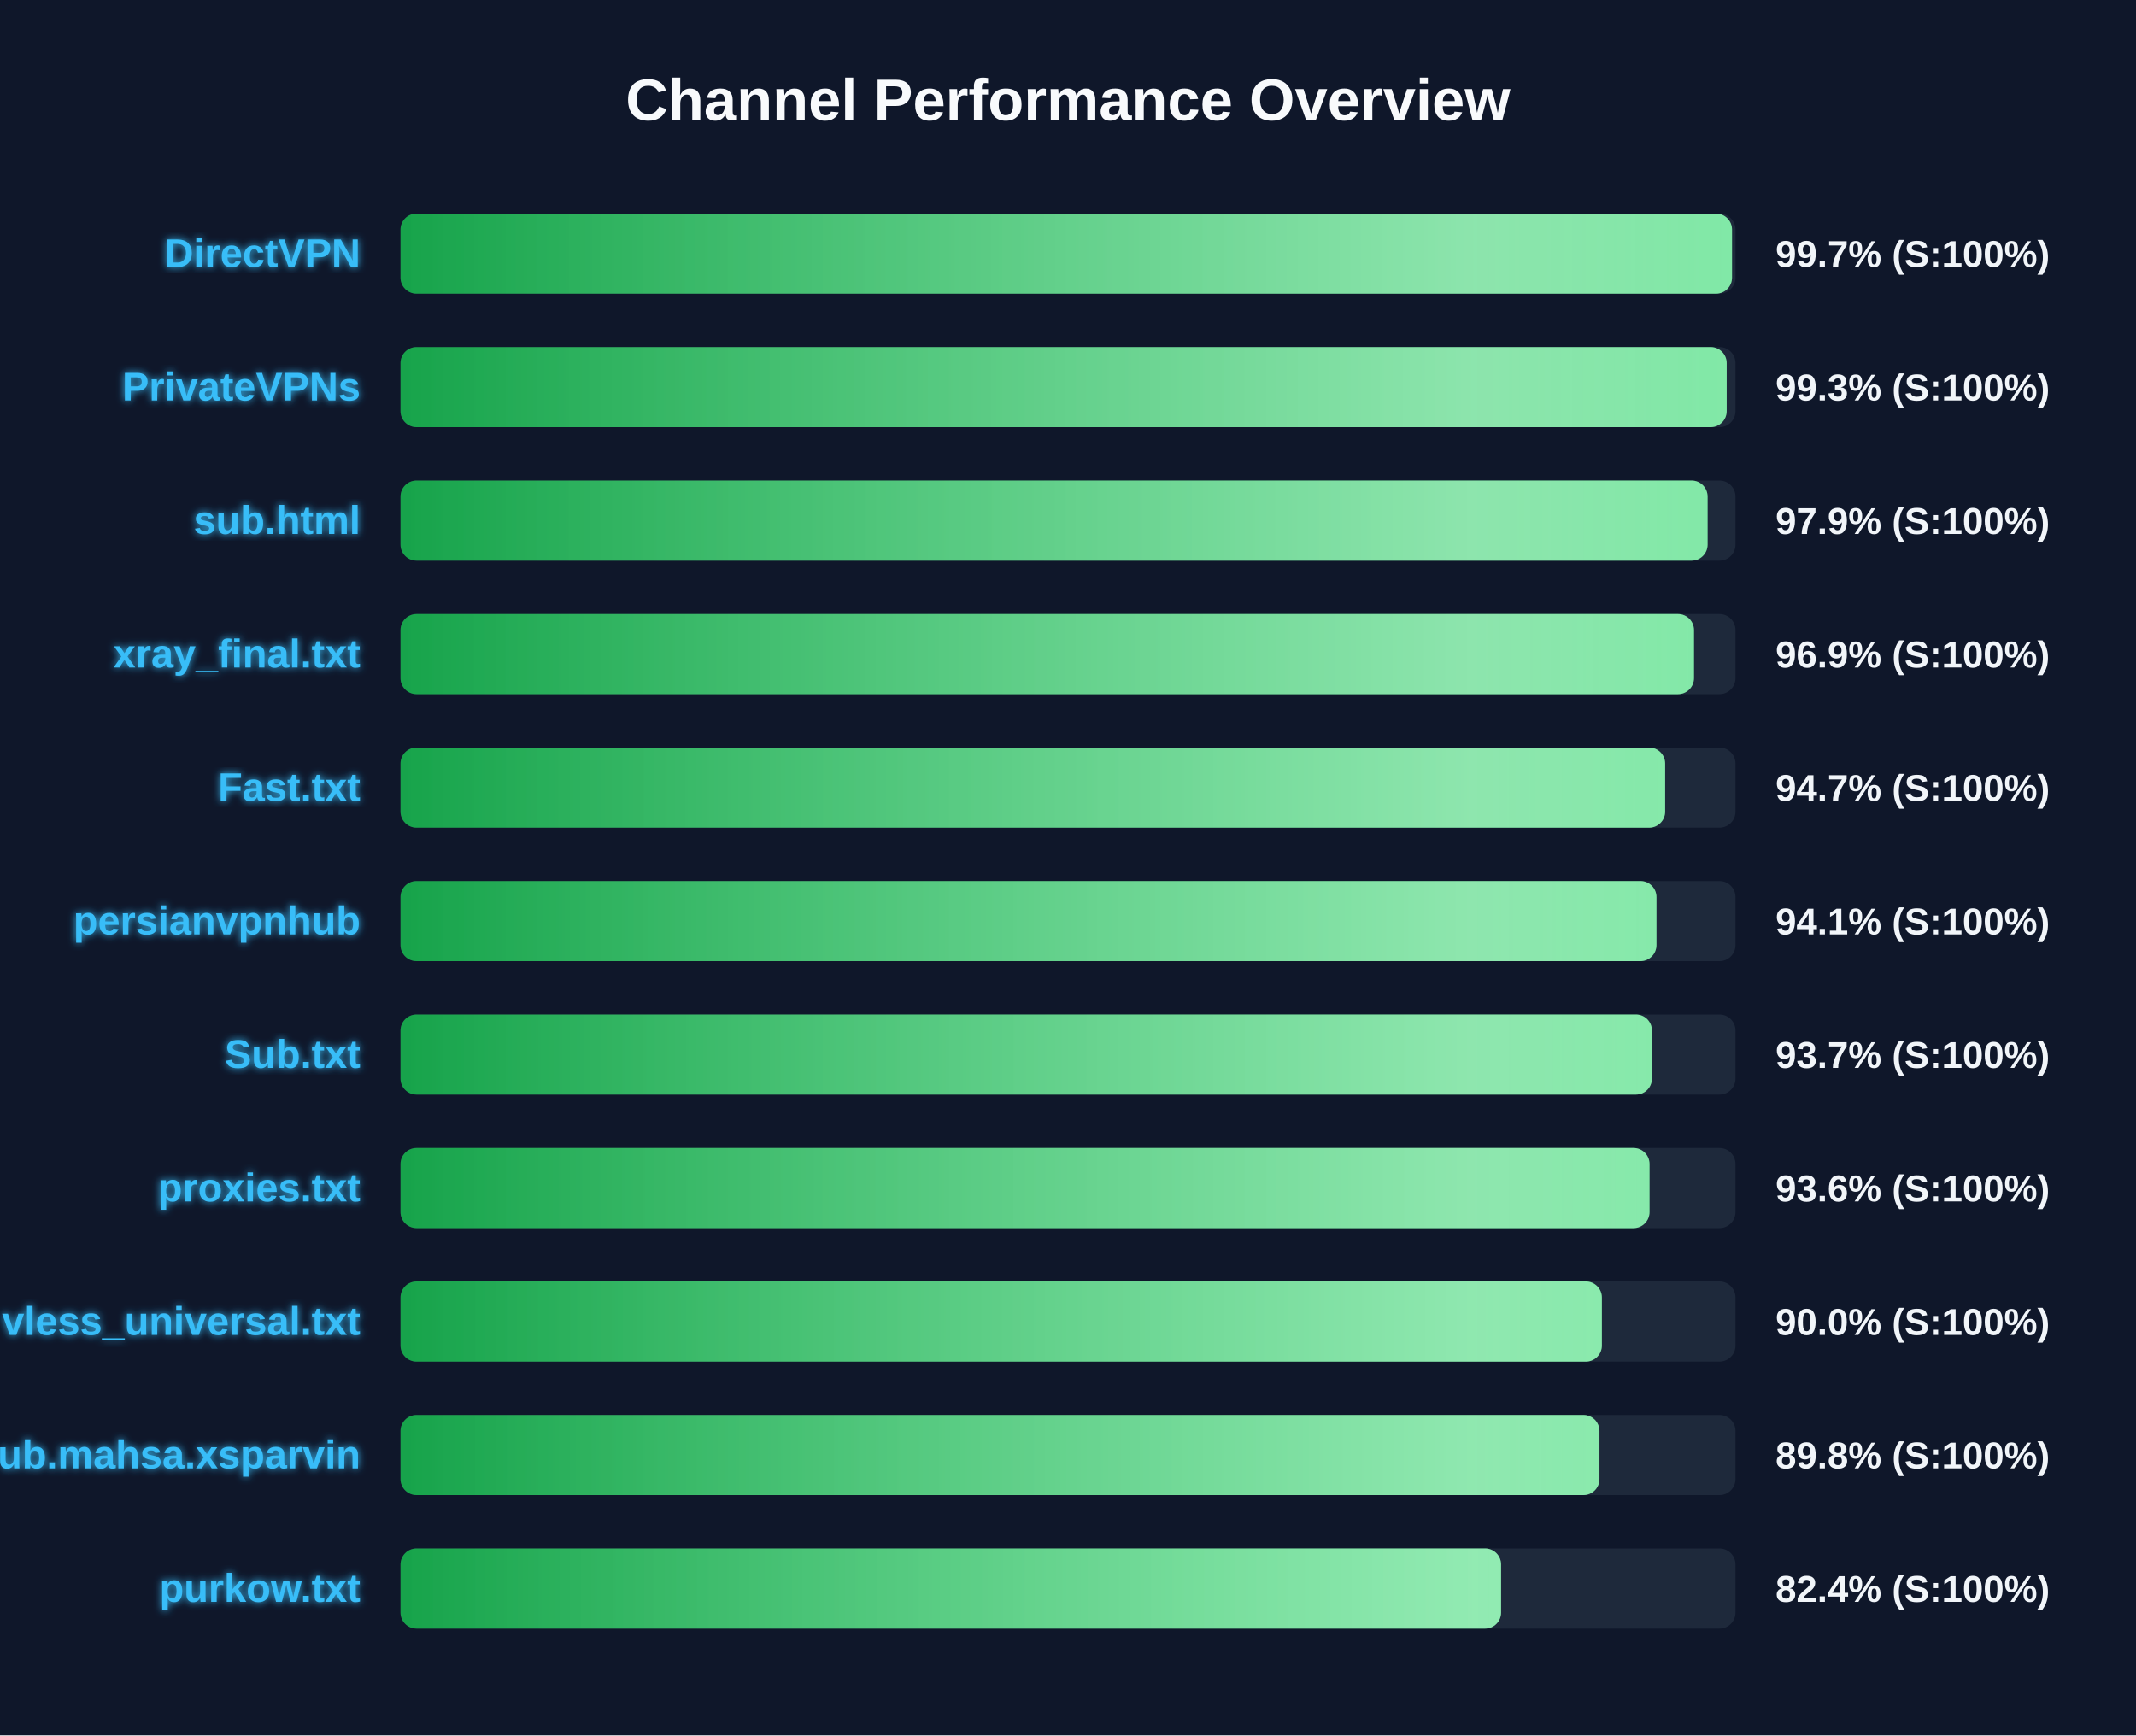
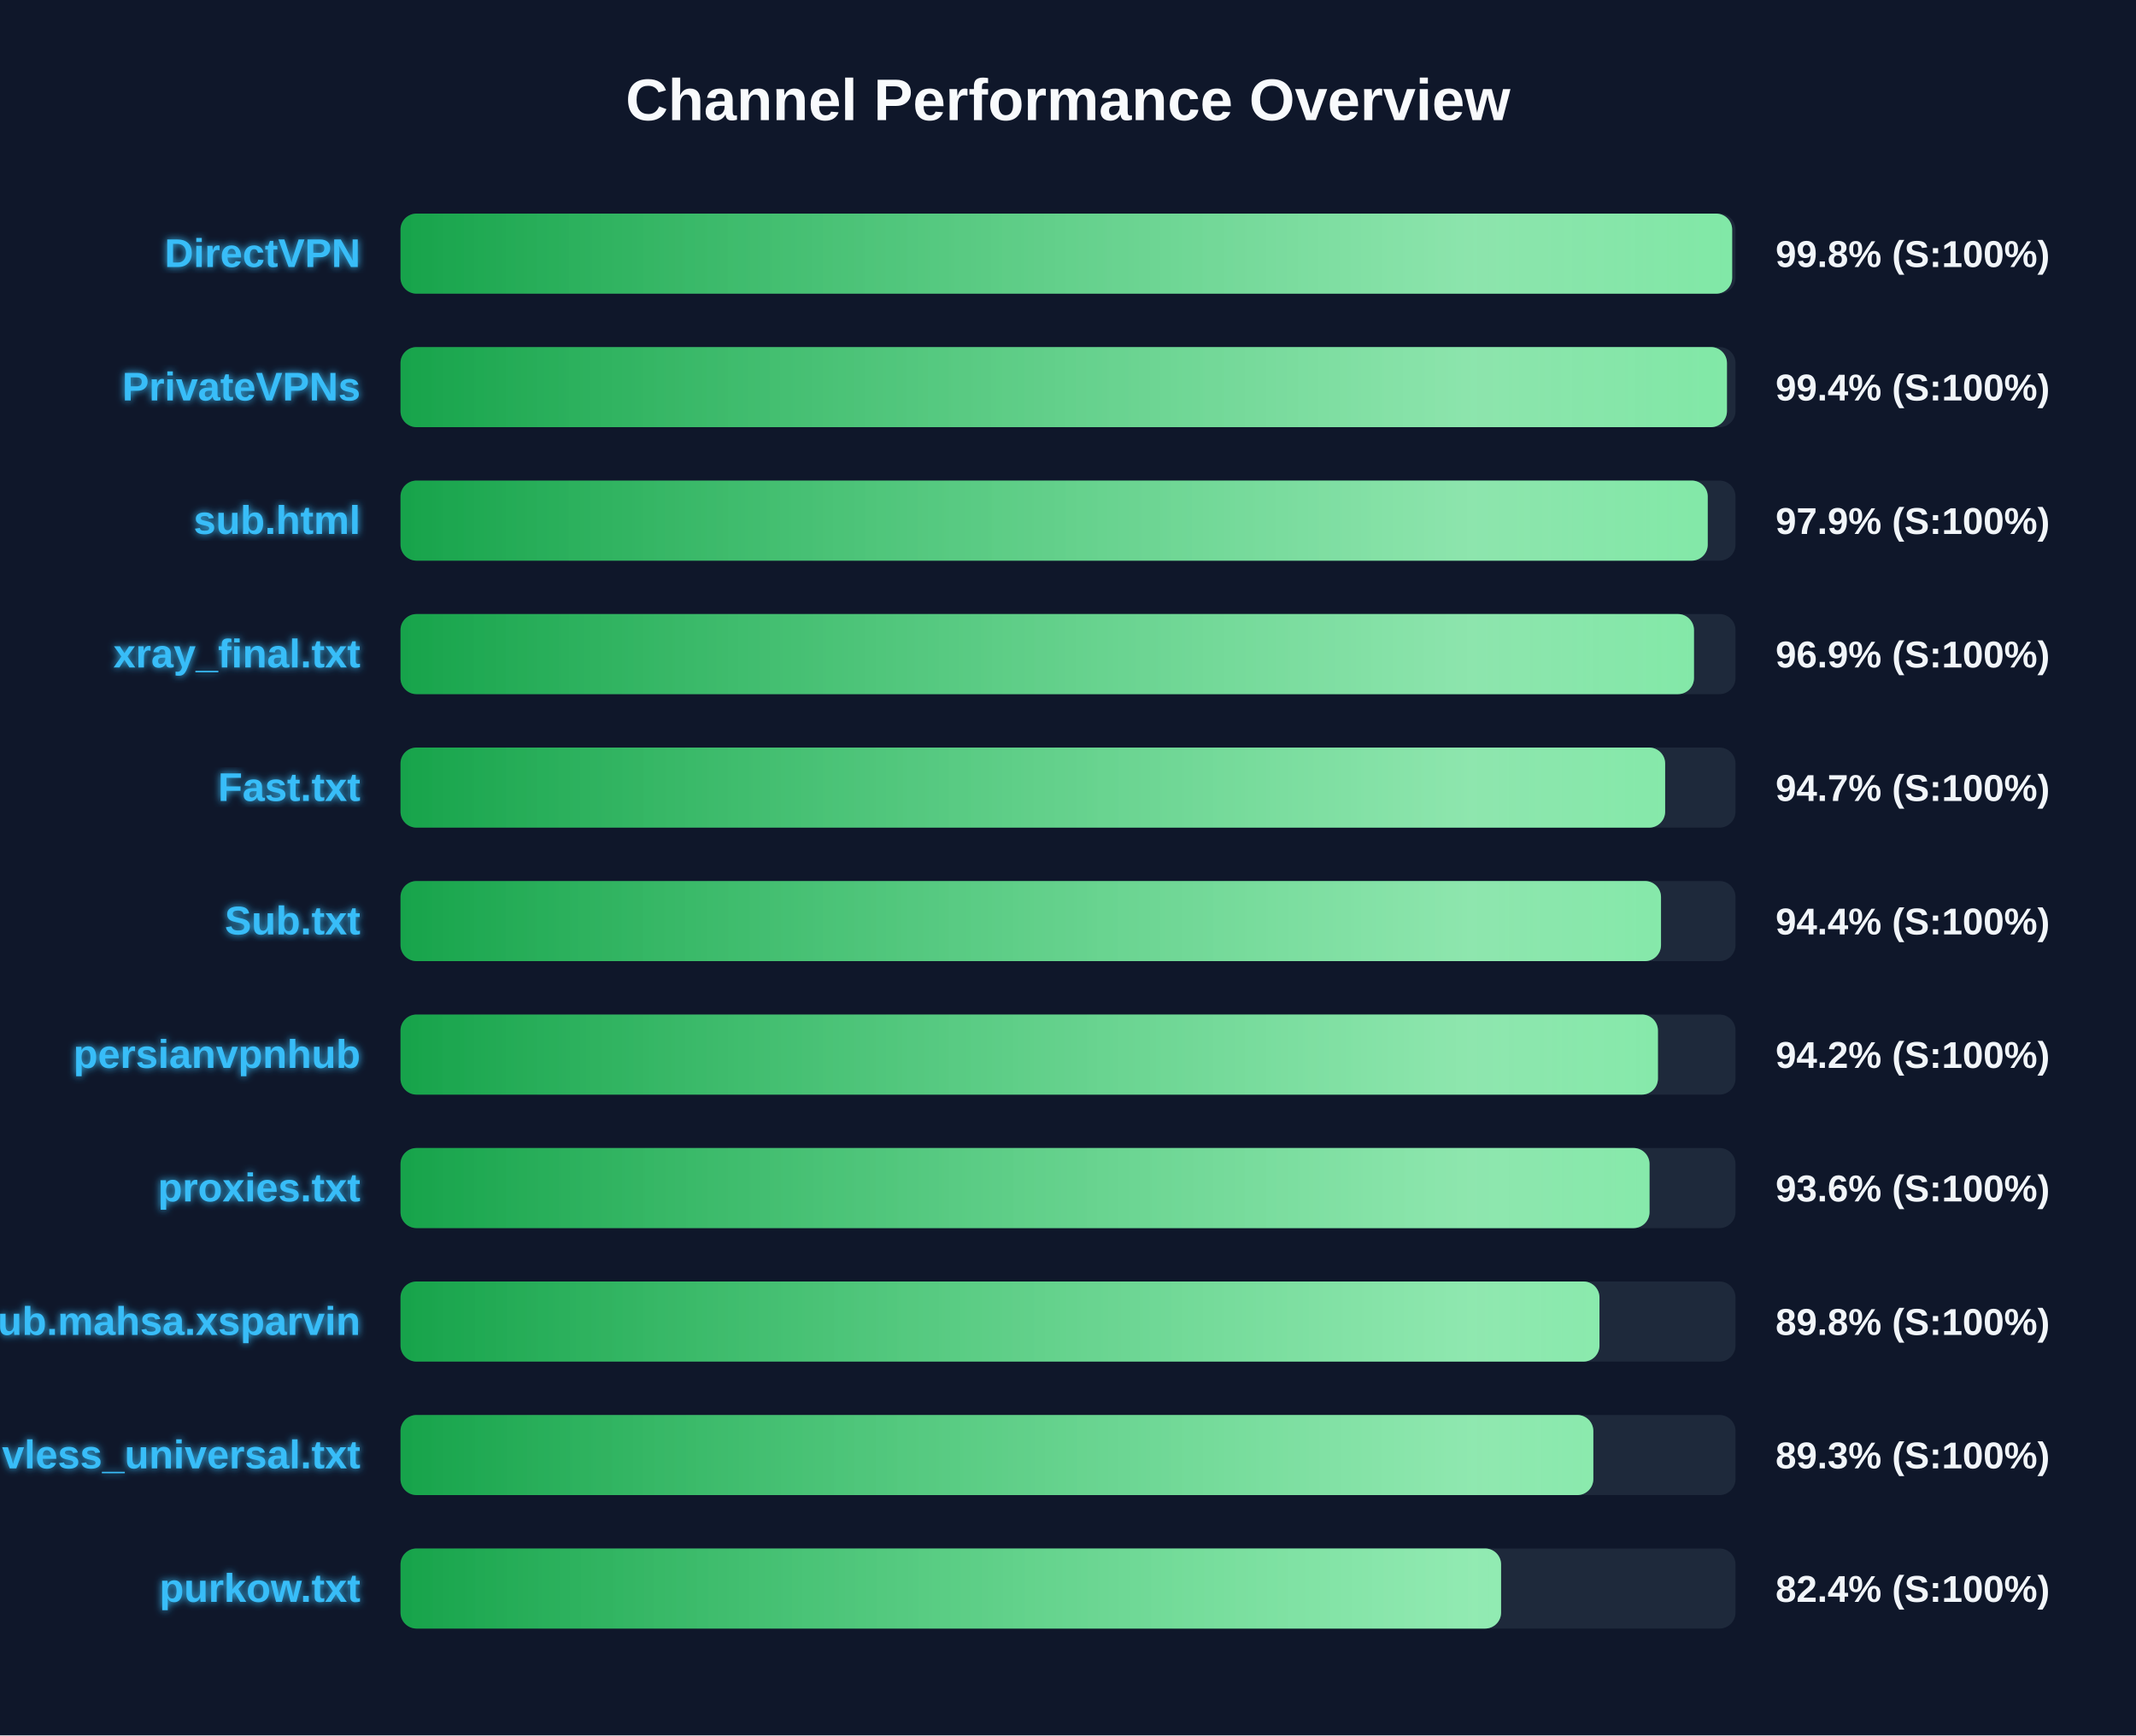
<svg xmlns="http://www.w3.org/2000/svg" width="800" height="650" version="1.1">
  <defs>
    <linearGradient id="grad-green" x1="0%" y1="0%" x2="100%" y2="0%">
      <stop offset="0%" stop-color="#16a34a" />
      <stop offset="100%" stop-color="#4ade80" />
    </linearGradient>
    <linearGradient id="grad-yellow" x1="0%" y1="0%" x2="100%" y2="0%">
      <stop offset="0%" stop-color="#ca8a04" />
      <stop offset="100%" stop-color="#fde047" />
    </linearGradient>
    <linearGradient id="grad-red" x1="0%" y1="0%" x2="100%" y2="0%">
      <stop offset="0%" stop-color="#dc2626" />
      <stop offset="100%" stop-color="#f87171" />
    </linearGradient>
    <linearGradient id="shimmer" x1="0%" y1="0%" x2="100%" y2="0%">
      <stop offset="0%" stop-color="rgba(255,255,255,0)" />
      <stop offset="50%" stop-color="rgba(255,255,255,0.4)" />
      <stop offset="100%" stop-color="rgba(255,255,255,0)" />
    </linearGradient>
    <filter id="glow" x="-20%" y="-20%" width="140%" height="140%">
      <feGaussianBlur stdDeviation="1.5" result="blur" />
      <feComposite in="SourceGraphic" in2="blur" operator="over" />
    </filter>
  </defs>
  <style>
        .bg-rect { fill: #0f172a; }
        .title { font: bold 22px 'Segoe UI', Arial, sans-serif; fill: #f8fafc; }
        .row { font: bold 15px 'Segoe UI', Arial, sans-serif; fill: #38bdf8; filter: url(#glow); }
        .score { font: bold 14px 'Segoe UI', Arial, sans-serif; fill: #f1f5f9; }
        @keyframes shimmer-anim {
            0% { transform: translateX(-100%); }
            100% { transform: translateX(200%); }
        }
        .shimmer-rect {
            animation: shimmer-anim 2.5s infinite linear;
        }
    </style>
  <rect width="100%" height="100%" class="bg-rect" />
  <text x="400" y="45" text-anchor="middle" class="title">Channel Performance Overview</text>
  <rect x="150" y="80" width="500" height="30" fill="#1e293b" rx="6" />
  <clipPath id="clip-0">
-     <rect x="150" y="80" width="498.7" height="30" rx="6" />
+     <rect x="150" y="80" width="498.75" height="30" rx="6" />
  </clipPath>
-   <rect x="150" y="80" width="498.7" height="30" fill="url(#grad-green)" rx="6" />
+   <rect x="150" y="80" width="498.75" height="30" fill="url(#grad-green)" rx="6" />
  <g clip-path="url(#clip-0)">
    <rect x="150" y="80" width="100%" height="30" fill="url(#shimmer)" class="shimmer-rect" />
  </g>
  <text x="135" y="100" text-anchor="end" class="row">DirectVPN</text>
-   <text x="665" y="100" text-anchor="start" class="score">99.7% (S:100%)</text>
+   <text x="665" y="100" text-anchor="start" class="score">99.8% (S:100%)</text>
  <rect x="150" y="130" width="500" height="30" fill="#1e293b" rx="6" />
  <clipPath id="clip-1">
-     <rect x="150" y="130" width="496.7" height="30" rx="6" />
+     <rect x="150" y="130" width="496.8" height="30" rx="6" />
  </clipPath>
-   <rect x="150" y="130" width="496.7" height="30" fill="url(#grad-green)" rx="6" />
+   <rect x="150" y="130" width="496.8" height="30" fill="url(#grad-green)" rx="6" />
  <g clip-path="url(#clip-1)">
    <rect x="150" y="130" width="100%" height="30" fill="url(#shimmer)" class="shimmer-rect" />
  </g>
  <text x="135" y="150" text-anchor="end" class="row">PrivateVPNs</text>
-   <text x="665" y="150" text-anchor="start" class="score">99.3% (S:100%)</text>
+   <text x="665" y="150" text-anchor="start" class="score">99.4% (S:100%)</text>
  <rect x="150" y="180" width="500" height="30" fill="#1e293b" rx="6" />
  <clipPath id="clip-2">
-     <rect x="150" y="180" width="489.55" height="30" rx="6" />
+     <rect x="150" y="180" width="489.6" height="30" rx="6" />
  </clipPath>
-   <rect x="150" y="180" width="489.55" height="30" fill="url(#grad-green)" rx="6" />
+   <rect x="150" y="180" width="489.6" height="30" fill="url(#grad-green)" rx="6" />
  <g clip-path="url(#clip-2)">
    <rect x="150" y="180" width="100%" height="30" fill="url(#shimmer)" class="shimmer-rect" />
  </g>
  <text x="135" y="200" text-anchor="end" class="row">sub.html</text>
  <text x="665" y="200" text-anchor="start" class="score">97.9% (S:100%)</text>
  <rect x="150" y="230" width="500" height="30" fill="#1e293b" rx="6" />
  <clipPath id="clip-3">
    <rect x="150" y="230" width="484.45" height="30" rx="6" />
  </clipPath>
  <rect x="150" y="230" width="484.45" height="30" fill="url(#grad-green)" rx="6" />
  <g clip-path="url(#clip-3)">
    <rect x="150" y="230" width="100%" height="30" fill="url(#shimmer)" class="shimmer-rect" />
  </g>
  <text x="135" y="250" text-anchor="end" class="row">xray_final.txt</text>
  <text x="665" y="250" text-anchor="start" class="score">96.9% (S:100%)</text>
  <rect x="150" y="280" width="500" height="30" fill="#1e293b" rx="6" />
  <clipPath id="clip-4">
    <rect x="150" y="280" width="473.65" height="30" rx="6" />
  </clipPath>
  <rect x="150" y="280" width="473.65" height="30" fill="url(#grad-green)" rx="6" />
  <g clip-path="url(#clip-4)">
    <rect x="150" y="280" width="100%" height="30" fill="url(#shimmer)" class="shimmer-rect" />
  </g>
  <text x="135" y="300" text-anchor="end" class="row">Fast.txt</text>
  <text x="665" y="300" text-anchor="start" class="score">94.7% (S:100%)</text>
  <rect x="150" y="330" width="500" height="30" fill="#1e293b" rx="6" />
  <clipPath id="clip-5">
-     <rect x="150" y="330" width="470.4" height="30" rx="6" />
+     <rect x="150" y="330" width="472.1" height="30" rx="6" />
  </clipPath>
-   <rect x="150" y="330" width="470.4" height="30" fill="url(#grad-green)" rx="6" />
+   <rect x="150" y="330" width="472.1" height="30" fill="url(#grad-green)" rx="6" />
  <g clip-path="url(#clip-5)">
    <rect x="150" y="330" width="100%" height="30" fill="url(#shimmer)" class="shimmer-rect" />
  </g>
-   <text x="135" y="350" text-anchor="end" class="row">persianvpnhub</text>
-   <text x="665" y="350" text-anchor="start" class="score">94.1% (S:100%)</text>
+   <text x="135" y="350" text-anchor="end" class="row">Sub.txt</text>
+   <text x="665" y="350" text-anchor="start" class="score">94.4% (S:100%)</text>
  <rect x="150" y="380" width="500" height="30" fill="#1e293b" rx="6" />
  <clipPath id="clip-6">
-     <rect x="150" y="380" width="468.7" height="30" rx="6" />
+     <rect x="150" y="380" width="470.95" height="30" rx="6" />
  </clipPath>
-   <rect x="150" y="380" width="468.7" height="30" fill="url(#grad-green)" rx="6" />
+   <rect x="150" y="380" width="470.95" height="30" fill="url(#grad-green)" rx="6" />
  <g clip-path="url(#clip-6)">
    <rect x="150" y="380" width="100%" height="30" fill="url(#shimmer)" class="shimmer-rect" />
  </g>
-   <text x="135" y="400" text-anchor="end" class="row">Sub.txt</text>
-   <text x="665" y="400" text-anchor="start" class="score">93.7% (S:100%)</text>
+   <text x="135" y="400" text-anchor="end" class="row">persianvpnhub</text>
+   <text x="665" y="400" text-anchor="start" class="score">94.2% (S:100%)</text>
  <rect x="150" y="430" width="500" height="30" fill="#1e293b" rx="6" />
  <clipPath id="clip-7">
    <rect x="150" y="430" width="467.8" height="30" rx="6" />
  </clipPath>
  <rect x="150" y="430" width="467.8" height="30" fill="url(#grad-green)" rx="6" />
  <g clip-path="url(#clip-7)">
    <rect x="150" y="430" width="100%" height="30" fill="url(#shimmer)" class="shimmer-rect" />
  </g>
  <text x="135" y="450" text-anchor="end" class="row">proxies.txt</text>
  <text x="665" y="450" text-anchor="start" class="score">93.6% (S:100%)</text>
  <rect x="150" y="480" width="500" height="30" fill="#1e293b" rx="6" />
  <clipPath id="clip-8">
-     <rect x="150" y="480" width="449.95" height="30" rx="6" />
+     <rect x="150" y="480" width="449.05" height="30" rx="6" />
  </clipPath>
-   <rect x="150" y="480" width="449.95" height="30" fill="url(#grad-green)" rx="6" />
+   <rect x="150" y="480" width="449.05" height="30" fill="url(#grad-green)" rx="6" />
  <g clip-path="url(#clip-8)">
    <rect x="150" y="480" width="100%" height="30" fill="url(#shimmer)" class="shimmer-rect" />
  </g>
-   <text x="135" y="500" text-anchor="end" class="row">vless_universal.txt</text>
-   <text x="665" y="500" text-anchor="start" class="score">90.0% (S:100%)</text>
+   <text x="135" y="500" text-anchor="end" class="row">Sub.mahsa.xsparvin</text>
+   <text x="665" y="500" text-anchor="start" class="score">89.8% (S:100%)</text>
  <rect x="150" y="530" width="500" height="30" fill="#1e293b" rx="6" />
  <clipPath id="clip-9">
-     <rect x="150" y="530" width="449.05" height="30" rx="6" />
+     <rect x="150" y="530" width="446.75" height="30" rx="6" />
  </clipPath>
-   <rect x="150" y="530" width="449.05" height="30" fill="url(#grad-green)" rx="6" />
+   <rect x="150" y="530" width="446.75" height="30" fill="url(#grad-green)" rx="6" />
  <g clip-path="url(#clip-9)">
    <rect x="150" y="530" width="100%" height="30" fill="url(#shimmer)" class="shimmer-rect" />
  </g>
-   <text x="135" y="550" text-anchor="end" class="row">Sub.mahsa.xsparvin</text>
-   <text x="665" y="550" text-anchor="start" class="score">89.8% (S:100%)</text>
+   <text x="135" y="550" text-anchor="end" class="row">vless_universal.txt</text>
+   <text x="665" y="550" text-anchor="start" class="score">89.3% (S:100%)</text>
  <rect x="150" y="580" width="500" height="30" fill="#1e293b" rx="6" />
  <clipPath id="clip-10">
    <rect x="150" y="580" width="412.2" height="30" rx="6" />
  </clipPath>
  <rect x="150" y="580" width="412.2" height="30" fill="url(#grad-green)" rx="6" />
  <g clip-path="url(#clip-10)">
    <rect x="150" y="580" width="100%" height="30" fill="url(#shimmer)" class="shimmer-rect" />
  </g>
  <text x="135" y="600" text-anchor="end" class="row">purkow.txt</text>
  <text x="665" y="600" text-anchor="start" class="score">82.4% (S:100%)</text>
</svg>
